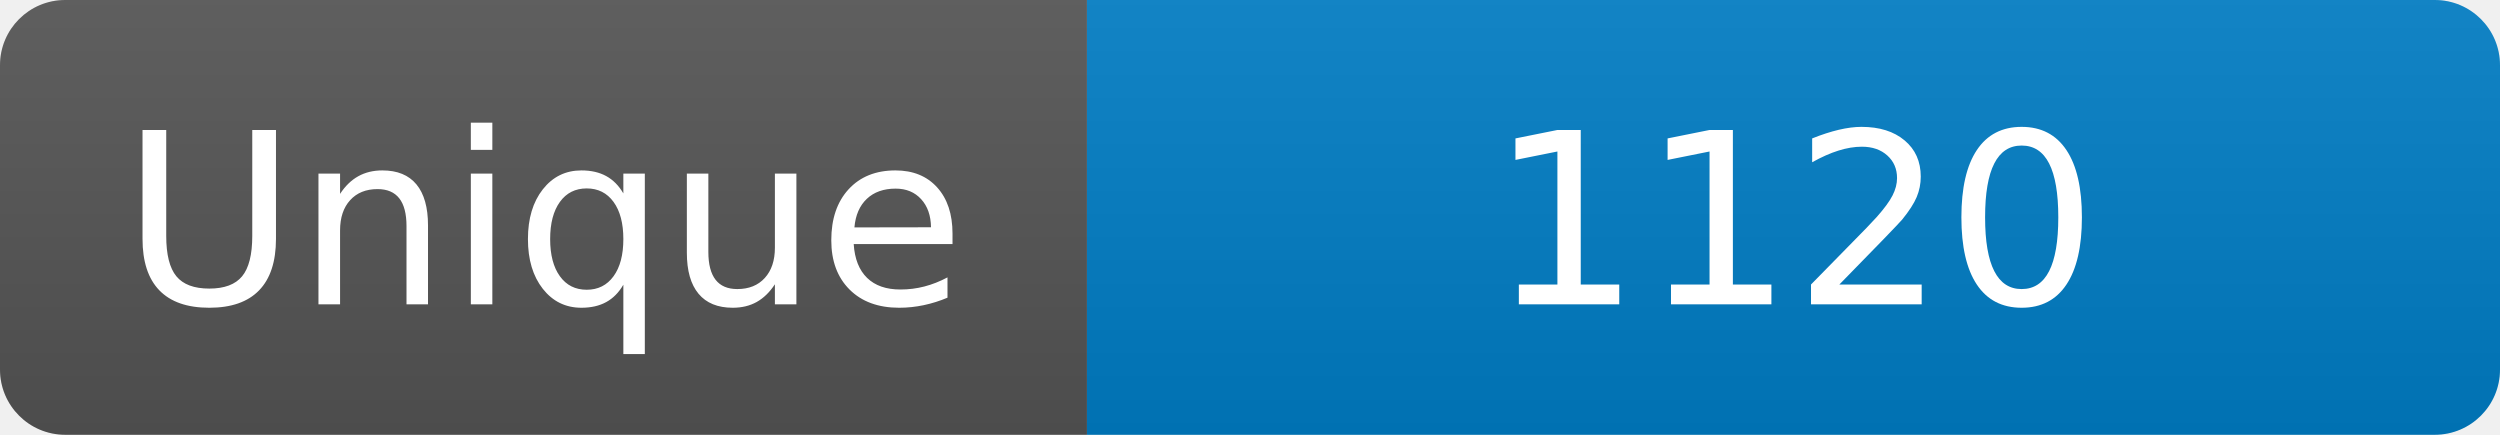
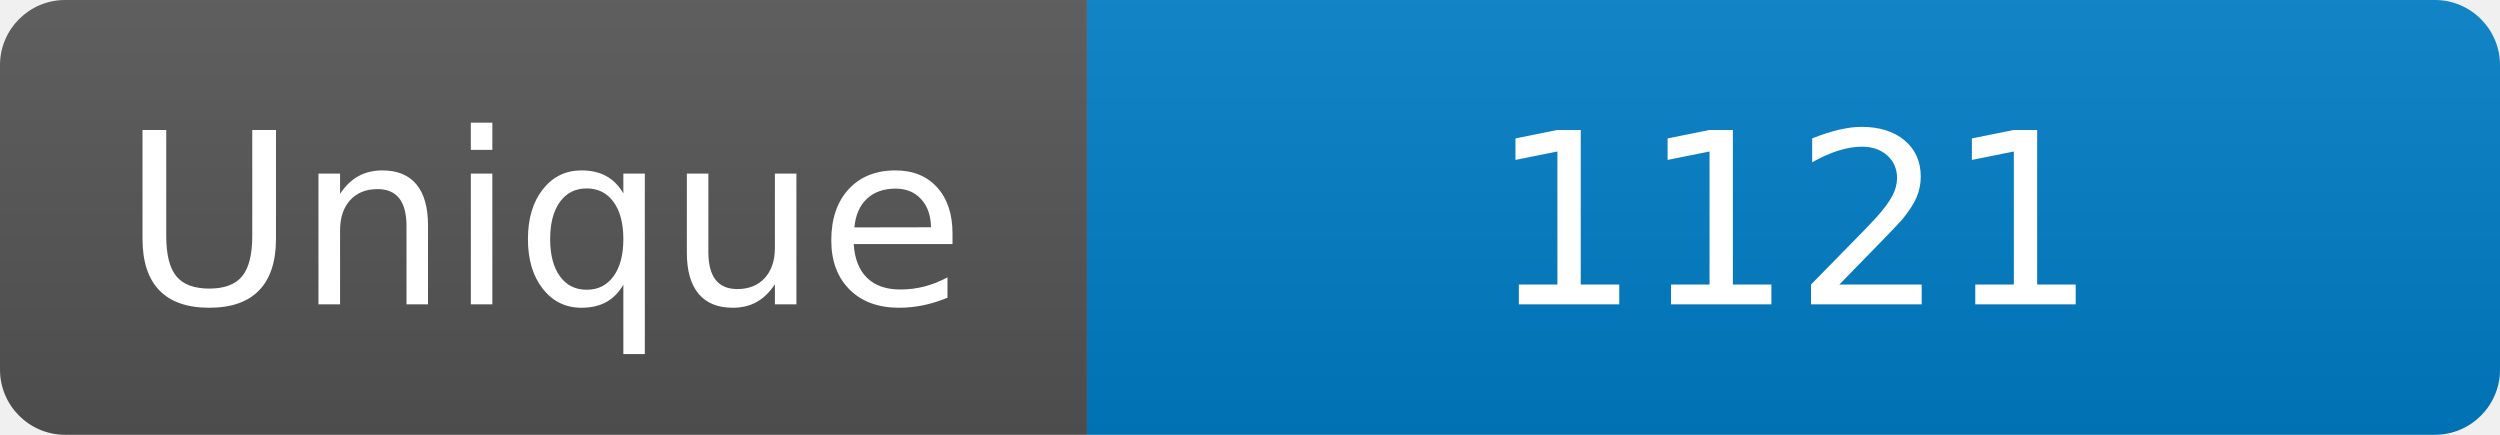
<svg xmlns="http://www.w3.org/2000/svg" width="115" height="20" role="img" aria-label="Maintained?: yes">
  <linearGradient id="s" x2="0" y2="100%">
    <stop offset="0" stop-color="#bbb" stop-opacity=".1" />
    <stop offset="1" stop-opacity=".1" />
  </linearGradient>
  <clipPath id="r">
    <rect width="115" height="20" rx="3" fill="#fff" />
  </clipPath>
  <g clip-path="url(#r)">
    <rect width="50" height="20" fill="#555" />
    <rect x="50" width="160" height="20" fill="#007ec6" />
    <rect width="115" height="20" fill="url(#s)" />
  </g>
  <g fill="#fff" text-anchor="middle" font-family="Verdana,Geneva,DejaVu Sans,sans-serif" font-size="110">
    <text x="250" y="140" transform="scale(.1)" fill="#fff">Unique</text>
-     <text x="825" y="140" transform="scale(.1)" fill="#fff">1120</text>
+     <text x="825" y="140" transform="scale(.1)" fill="#fff">1121</text>
  </g>
</svg>
